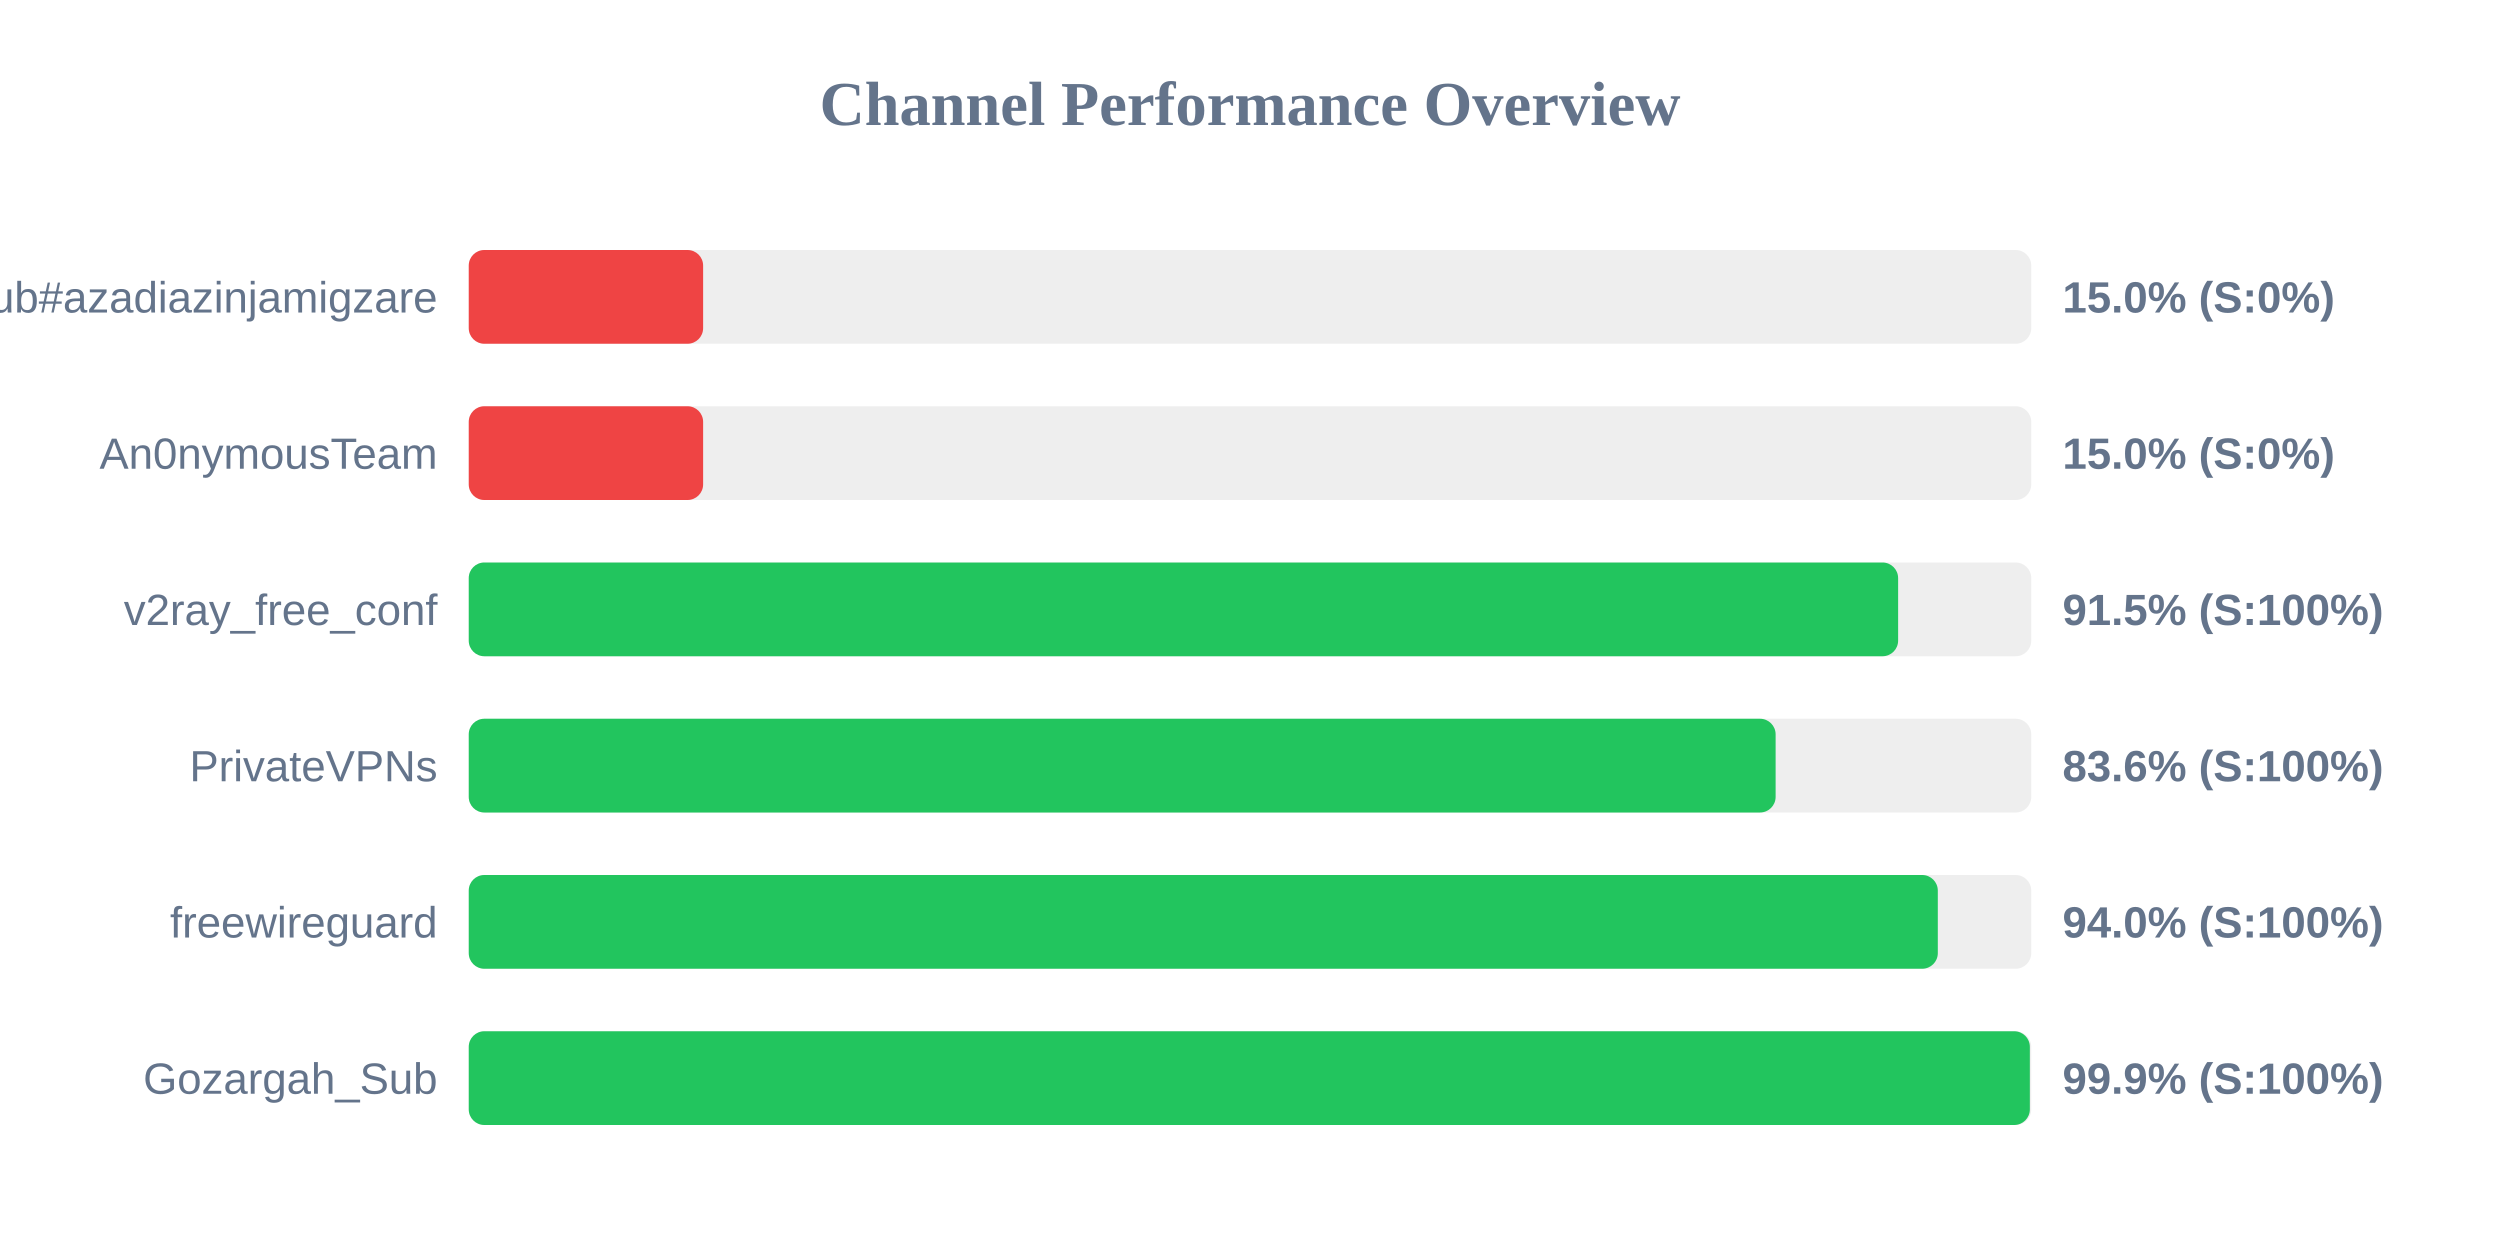
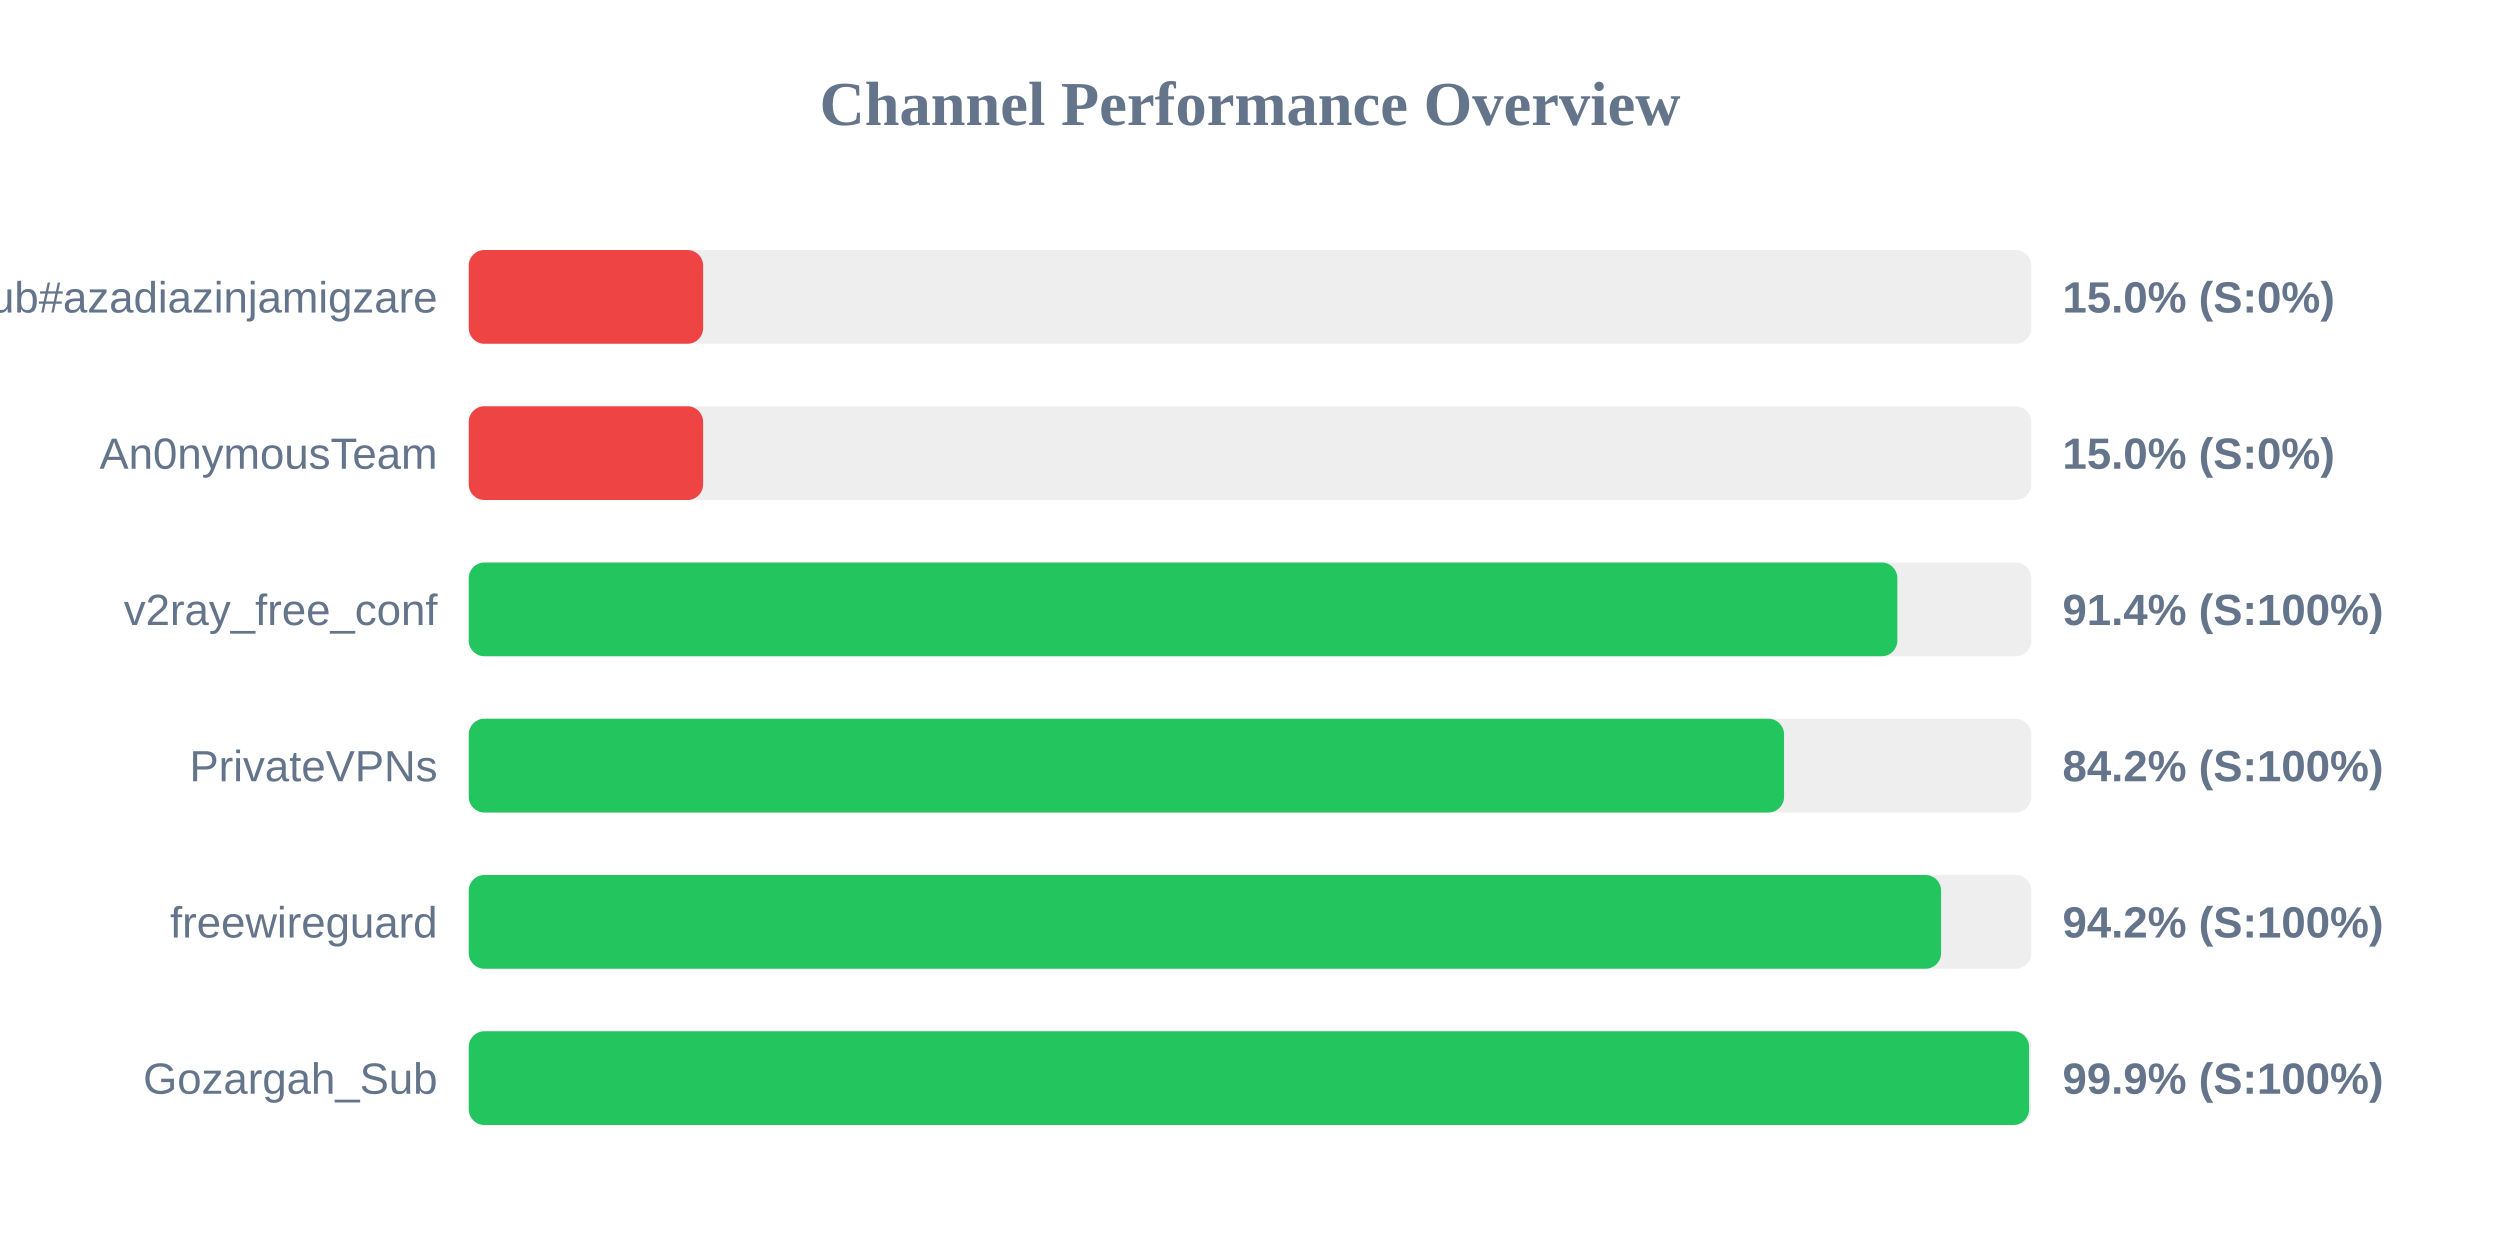
<svg xmlns="http://www.w3.org/2000/svg" width="800" height="400" version="1.1">
  <style>
        .row { font: 14px Arial; fill: #64748b; }
        .score { font: bold 14px Arial; fill: #64748b; }
    </style>
  <text x="400" y="40" text-anchor="middle" font-size="20px" font-weight="bold" fill="#64748b">Channel Performance Overview</text>
  <rect x="150" y="80" width="500" height="30" fill="#eee" rx="5" />
  <rect x="150" y="80" width="75.0" height="30" fill="#ef4444" rx="5" />
  <text x="140" y="100" text-anchor="end" class="row">Sub#azadiazinjamigzare</text>
  <text x="660" y="100" text-anchor="start" class="score">15.0% (S:0%)</text>
  <rect x="150" y="130" width="500" height="30" fill="#eee" rx="5" />
  <rect x="150" y="130" width="75.0" height="30" fill="#ef4444" rx="5" />
  <text x="140" y="150" text-anchor="end" class="row">An0nymousTeam</text>
  <text x="660" y="150" text-anchor="start" class="score">15.0% (S:0%)</text>
  <rect x="150" y="180" width="500" height="30" fill="#eee" rx="5" />
-   <rect x="150" y="180" width="457.4" height="30" fill="#22c55e" rx="5" />
+   <rect x="150" y="180" width="457.15" height="30" fill="#22c55e" rx="5" />
  <text x="140" y="200" text-anchor="end" class="row">v2ray_free_conf</text>
-   <text x="660" y="200" text-anchor="start" class="score">91.5% (S:100%)</text>
+   <text x="660" y="200" text-anchor="start" class="score">91.4% (S:100%)</text>
  <rect x="150" y="230" width="500" height="30" fill="#eee" rx="5" />
-   <rect x="150" y="230" width="418.2" height="30" fill="#22c55e" rx="5" />
+   <rect x="150" y="230" width="420.9" height="30" fill="#22c55e" rx="5" />
  <text x="140" y="250" text-anchor="end" class="row">PrivateVPNs</text>
-   <text x="660" y="250" text-anchor="start" class="score">83.6% (S:100%)</text>
+   <text x="660" y="250" text-anchor="start" class="score">84.2% (S:100%)</text>
  <rect x="150" y="280" width="500" height="30" fill="#eee" rx="5" />
-   <rect x="150" y="280" width="470.1" height="30" fill="#22c55e" rx="5" />
+   <rect x="150" y="280" width="471.15" height="30" fill="#22c55e" rx="5" />
  <text x="140" y="300" text-anchor="end" class="row">freewireguard</text>
-   <text x="660" y="300" text-anchor="start" class="score">94.0% (S:100%)</text>
+   <text x="660" y="300" text-anchor="start" class="score">94.2% (S:100%)</text>
  <rect x="150" y="330" width="500" height="30" fill="#eee" rx="5" />
-   <rect x="150" y="330" width="499.55" height="30" fill="#22c55e" rx="5" />
+   <rect x="150" y="330" width="499.3" height="30" fill="#22c55e" rx="5" />
  <text x="140" y="350" text-anchor="end" class="row">Gozargah_Sub</text>
  <text x="660" y="350" text-anchor="start" class="score">99.9% (S:100%)</text>
</svg>
